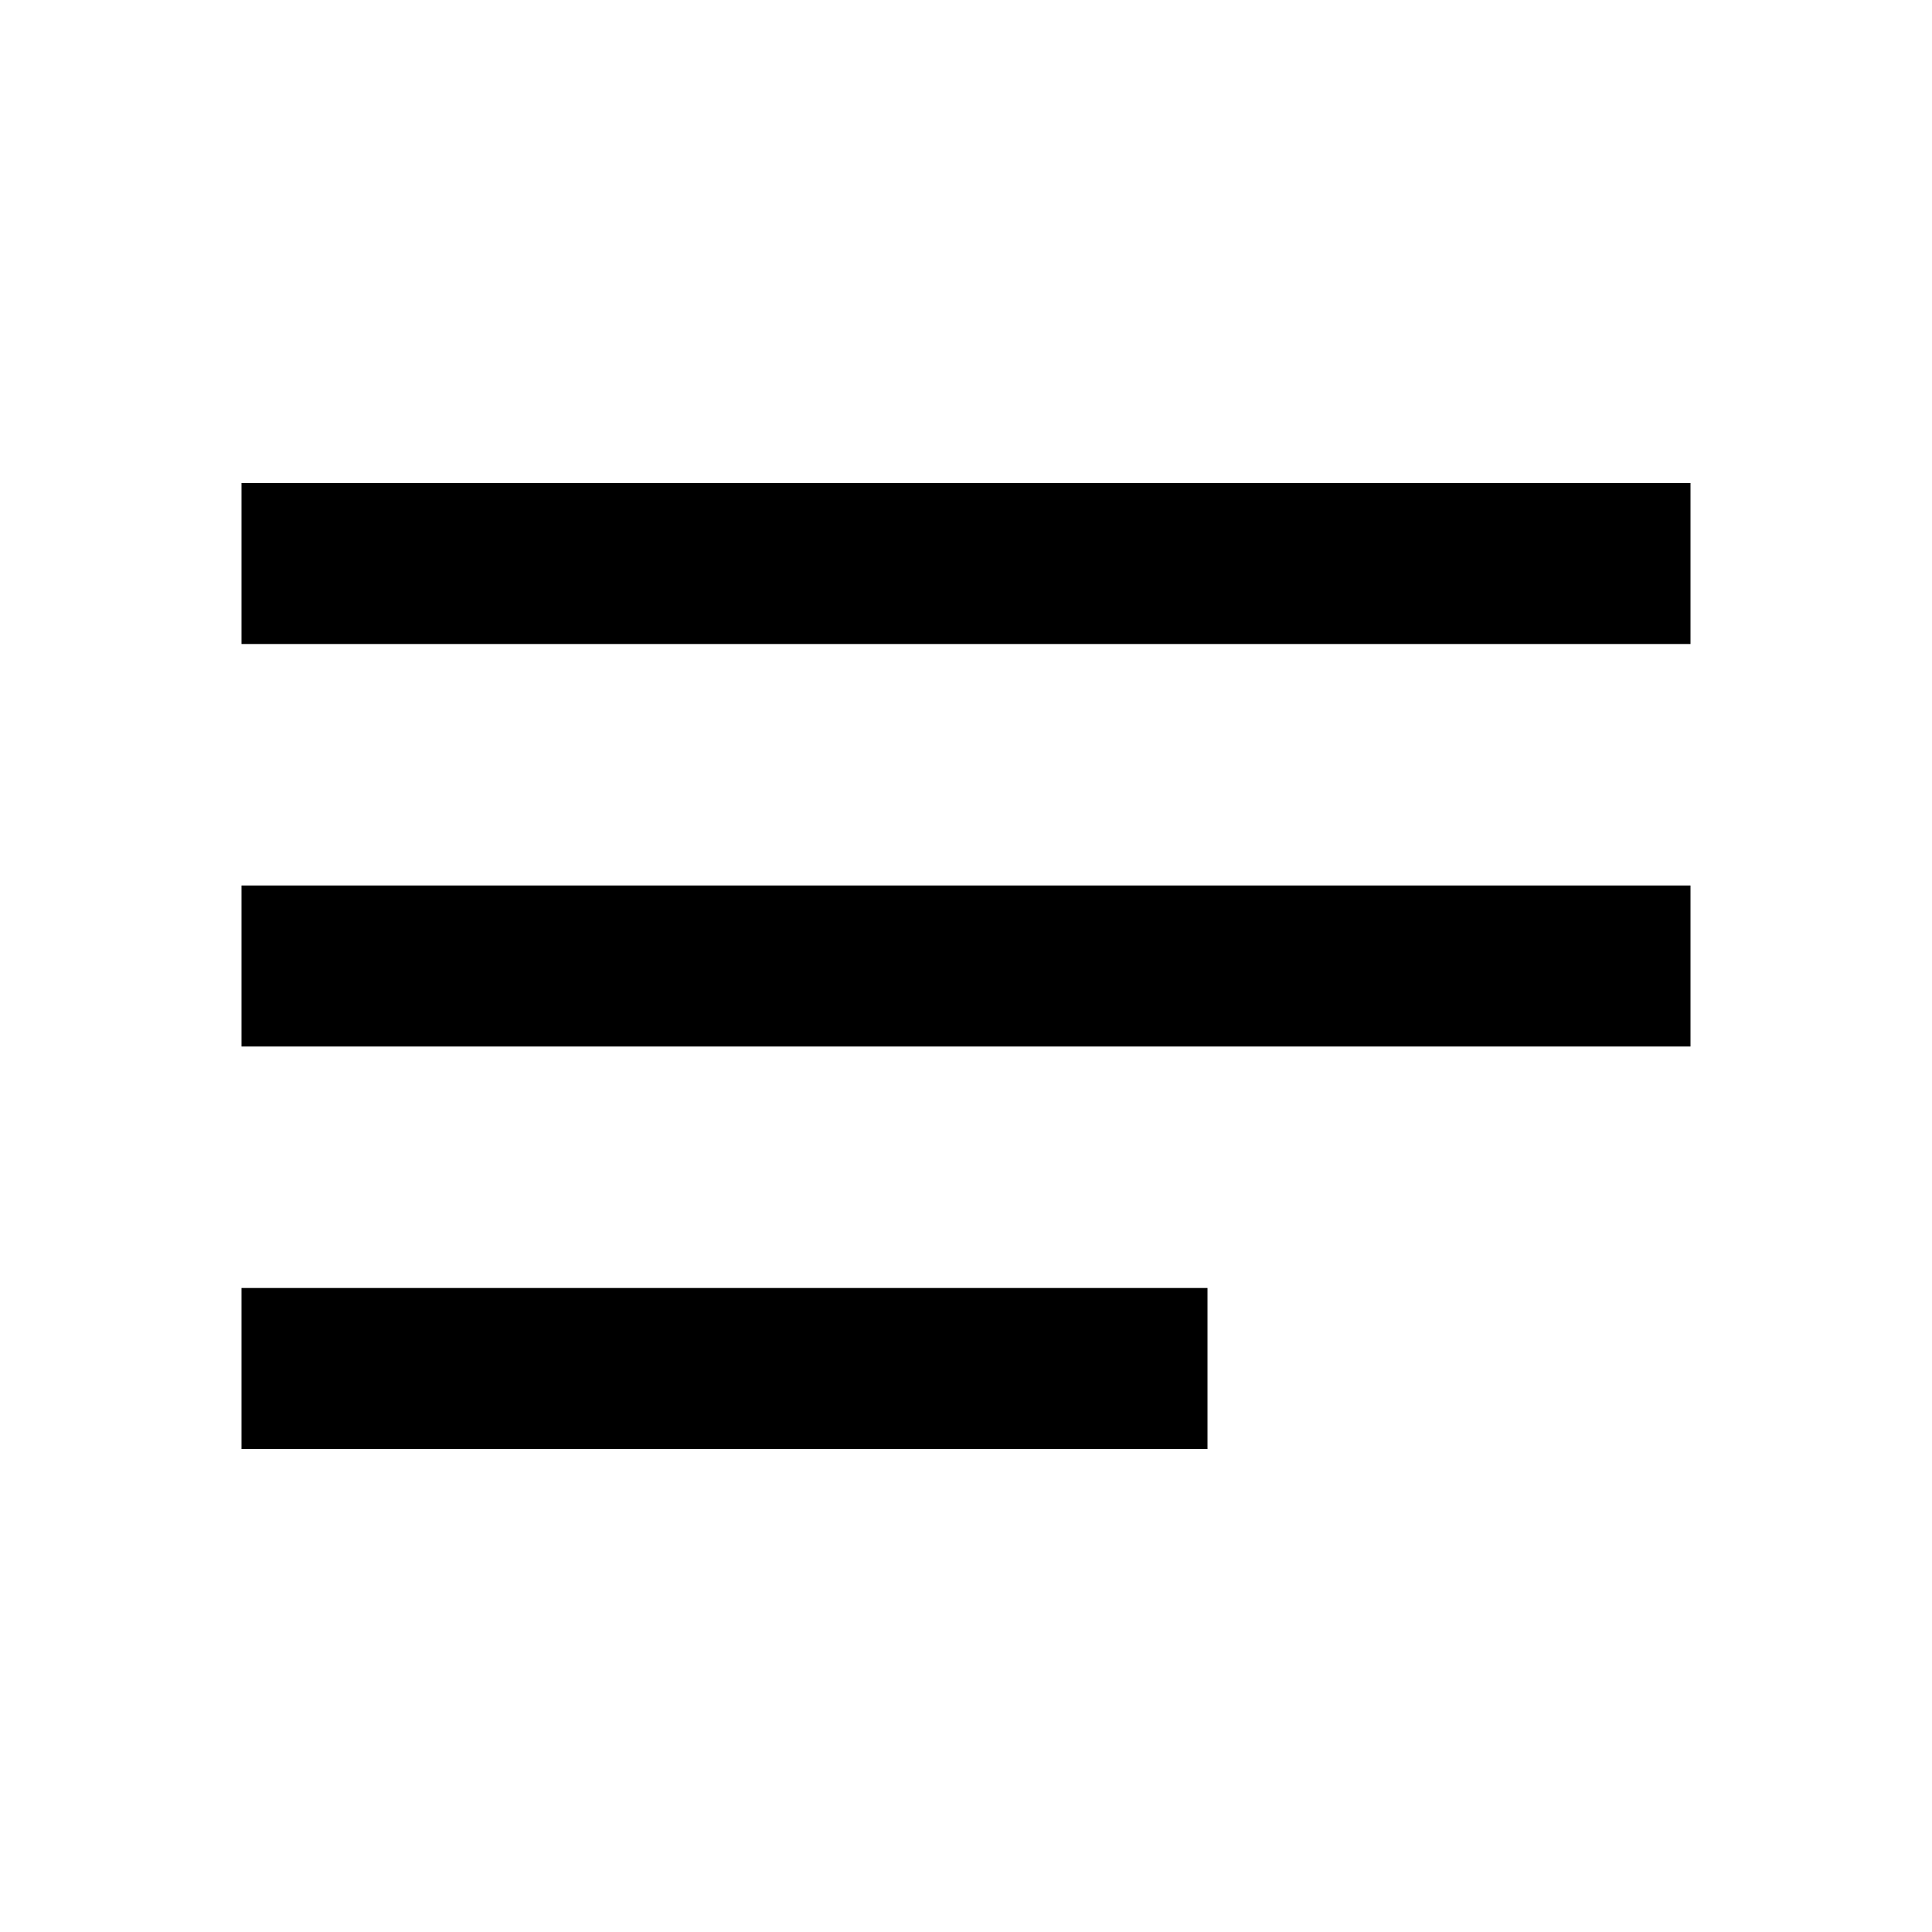
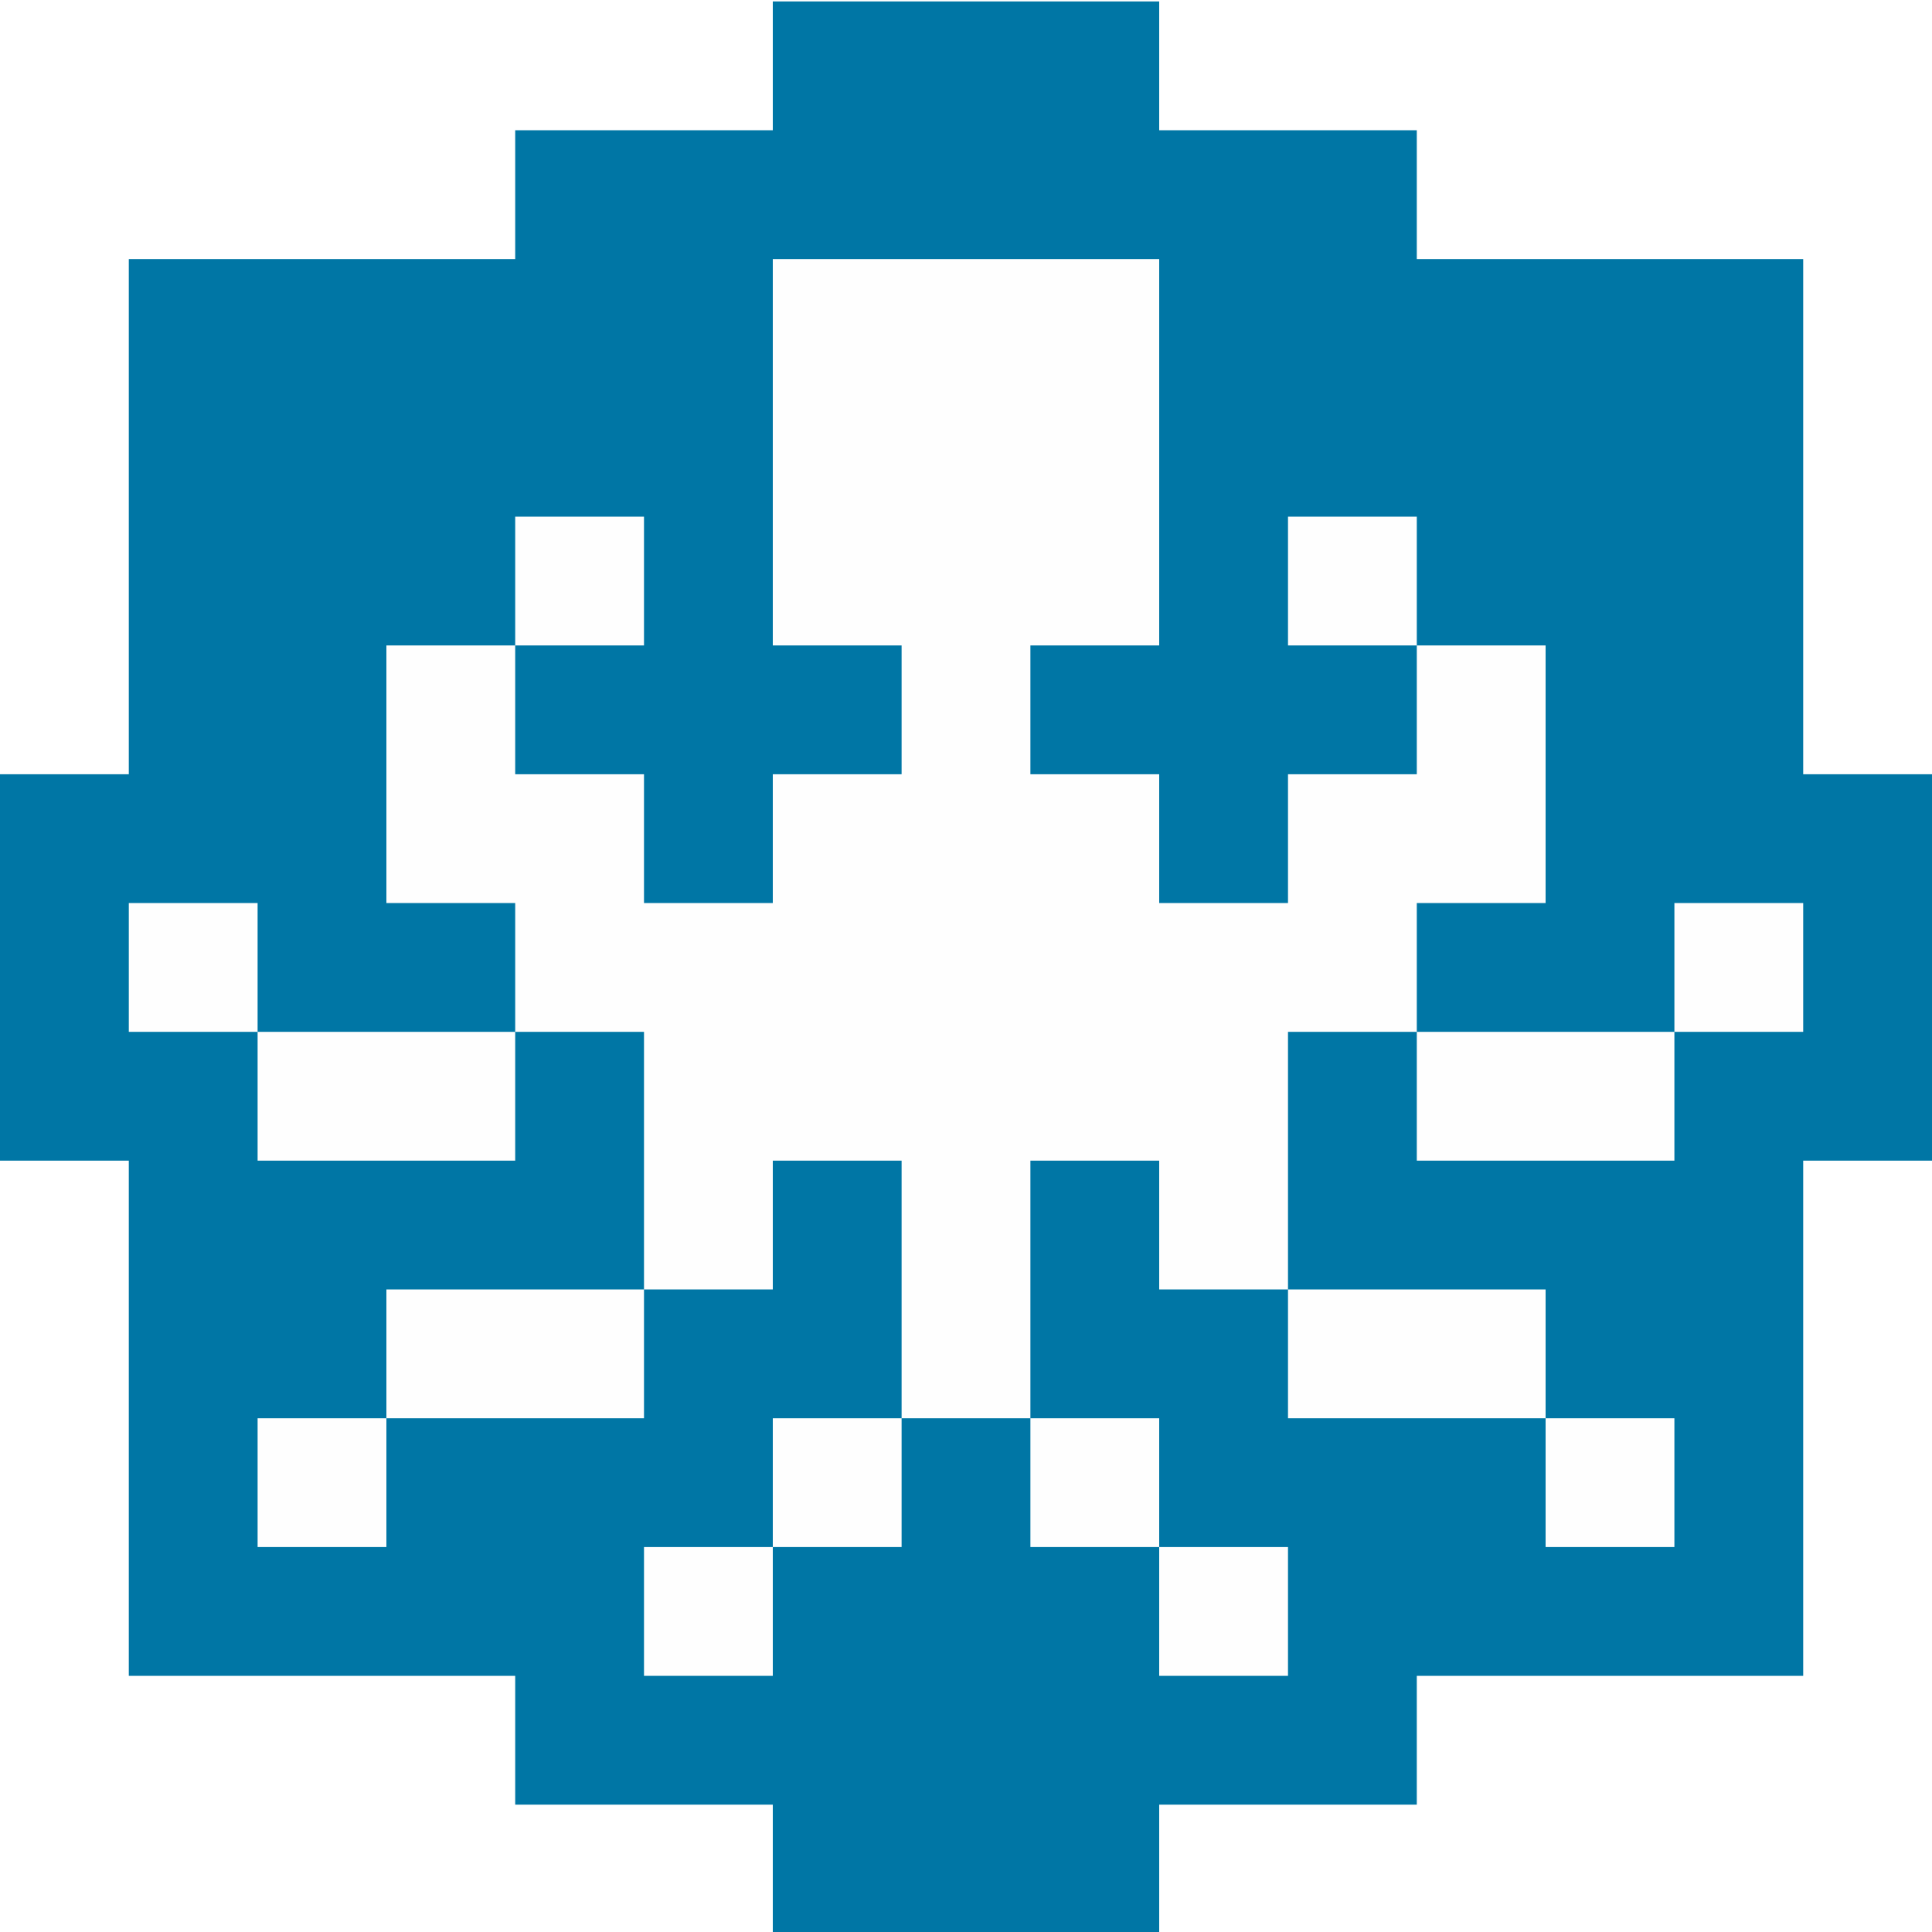
- <svg xmlns="http://www.w3.org/2000/svg" height="24" viewBox="0 0 24 24" width="24">
-   <path d="M0 0h24v24H0V0z" fill="none" />
-   <path d="M3 18h12v-2H3v2zM3 6v2h18V6H3zm0 7h18v-2H3v2z" />
+ <svg xmlns="http://www.w3.org/2000/svg" version="1.1" id="svg249" width="450" height="450" viewBox="0 0 450 450">
+   <defs id="defs253" />
+   <g id="g3962" transform="translate(3.9438587e-6,0.3370742)">
+     <path style="fill:#fefefe" d="M 180,435 V 420 H 150 120 V 405 390 H 75 30 V 330 270 H 15 0 V 225 180 H 15 30 V 120 60 h 45 45 V 45 30 h 30 30 V 15 0 h 45 45 v 15 15 h 30 30 v 15 15 h 45 45 v 60 60 h 15 15 v 45 45 h -15 -15 v 60 60 h -45 -45 v 15 15 h -30 -30 v 15 15 h -45 -45 z" id="path3966" />
+     <path style="fill:#0076a5" d="M 180,435 V 420 H 150 120 V 405 390 H 75 30 V 330 270 H 15 0 V 225 180 H 15 30 V 120 60 h 45 45 V 45 30 h 30 30 V 15 0 h 45 45 v 15 15 h 30 30 v 15 15 h 45 45 v 60 60 h 15 15 v 45 45 h -15 -15 v 60 60 h -45 -45 v 15 15 h -30 -30 v 15 15 h -45 -45 z m 0,-60 v -15 h 15 15 v -15 -15 h 15 15 v 15 15 h 15 15 v 15 15 h 15 15 v -15 -15 h -15 -15 v -15 -15 h -15 -15 v -30 -30 h 15 15 v 15 15 h 15 15 v 15 15 h 30 30 v 15 15 h 15 15 v -15 -15 h -15 -15 v -15 -15 h -30 -30 v -30 -30 h 15 15 v 15 15 h 30 30 v -15 -15 h 15 15 v -15 -15 h -15 -15 v 15 15 h -30 -30 v -15 -15 h 15 15 v -30 -30 h -15 -15 v -15 -15 h -15 -15 v 15 15 h 15 15 v 15 15 h -15 -15 v 15 15 h -15 -15 v -15 -15 h -15 -15 v -15 -15 h 15 15 V 105 60 h -45 -45 v 45 45 h 15 15 v 15 15 h -15 -15 v 15 15 h -15 -15 v -15 -15 h -15 -15 v -15 -15 h 15 15 v -15 -15 h -15 -15 v 15 15 H 105 90 v 30 30 h 15 15 v 15 15 H 90 60 V 225 210 H 45 30 v 15 15 h 15 15 v 15 15 h 30 30 v -15 -15 h 15 15 v 30 30 H 120 90 v 15 15 H 75 60 v 15 15 h 15 15 v -15 -15 h 30 30 v -15 -15 h 15 15 v -15 -15 h 15 15 v 30 30 h -15 -15 v 15 15 h -15 -15 v 15 15 h 15 15 z" id="path3964" />
+   </g>
+   <text xml:space="preserve" style="font-style:normal;font-variant:normal;font-weight:normal;font-stretch:normal;font-size:80px;line-height:1.25;font-family:sans-serif;-inkscape-font-specification:'sans-serif, Normal';font-variant-ligatures:normal;font-variant-caps:normal;font-variant-numeric:normal;font-feature-settings:normal;text-align:start;letter-spacing:0px;word-spacing:0px;writing-mode:lr-tb;text-anchor:start;fill:#0076a5;fill-opacity:1;stroke:none" x="-5.416" y="528.201" id="text3716">
+     <tspan id="tspan3714" x="-5.416" y="528.201" style="font-style:normal;font-variant:normal;font-weight:600;font-stretch:normal;font-size:94.667px;font-family:Ubuntu;-inkscape-font-specification:'Ubuntu, Semi-Bold';font-variant-ligatures:normal;font-variant-caps:normal;font-variant-numeric:normal;font-feature-settings:normal;text-align:start;letter-spacing:8px;writing-mode:lr-tb;text-anchor:start;fill:#0076a5;fill-opacity:1">Flexkube</tspan>
+   </text>
</svg>
